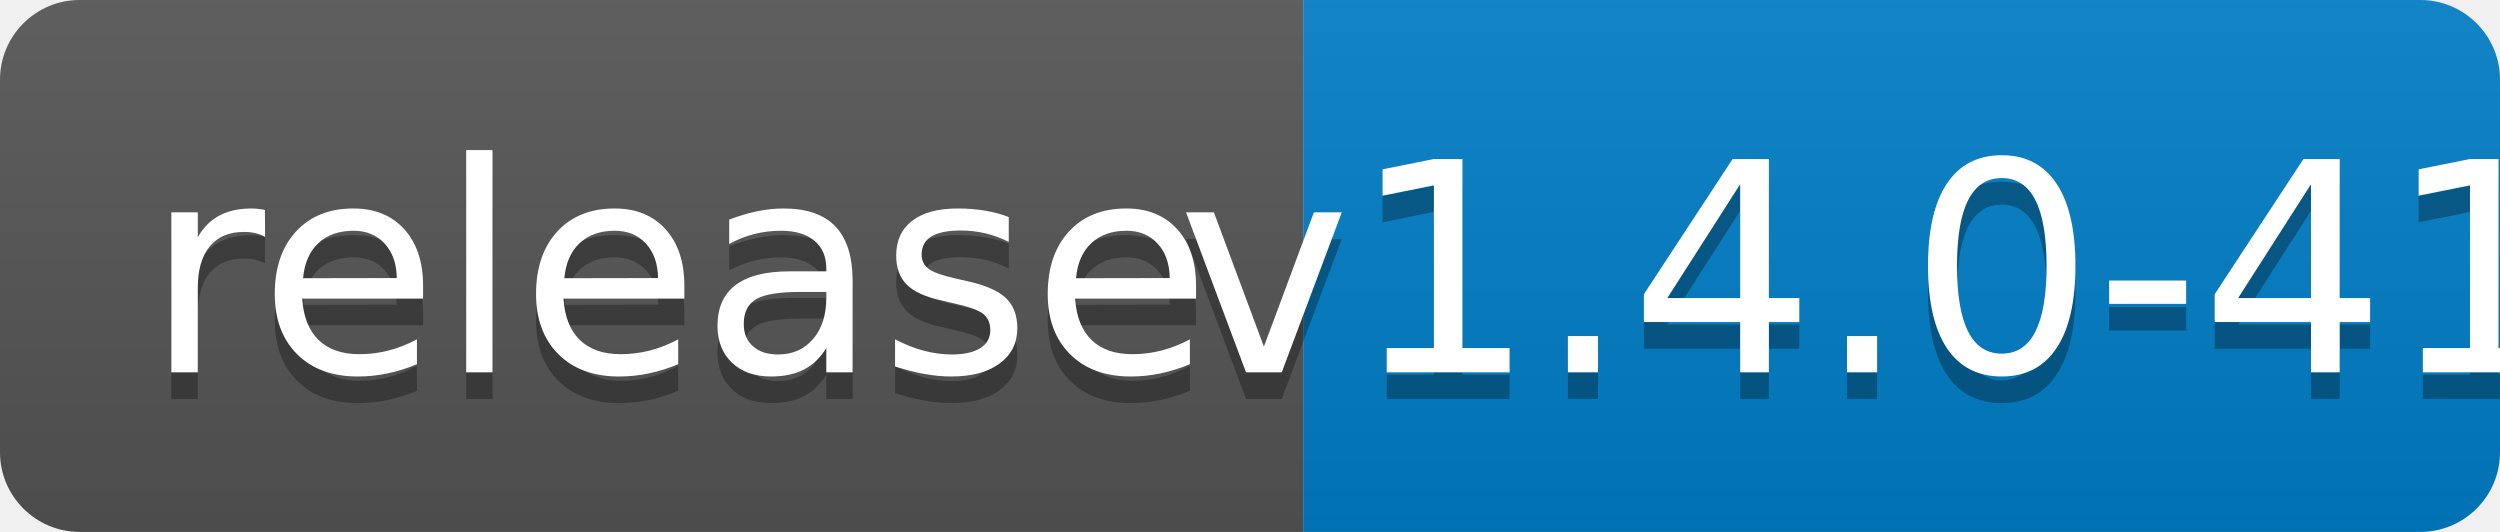
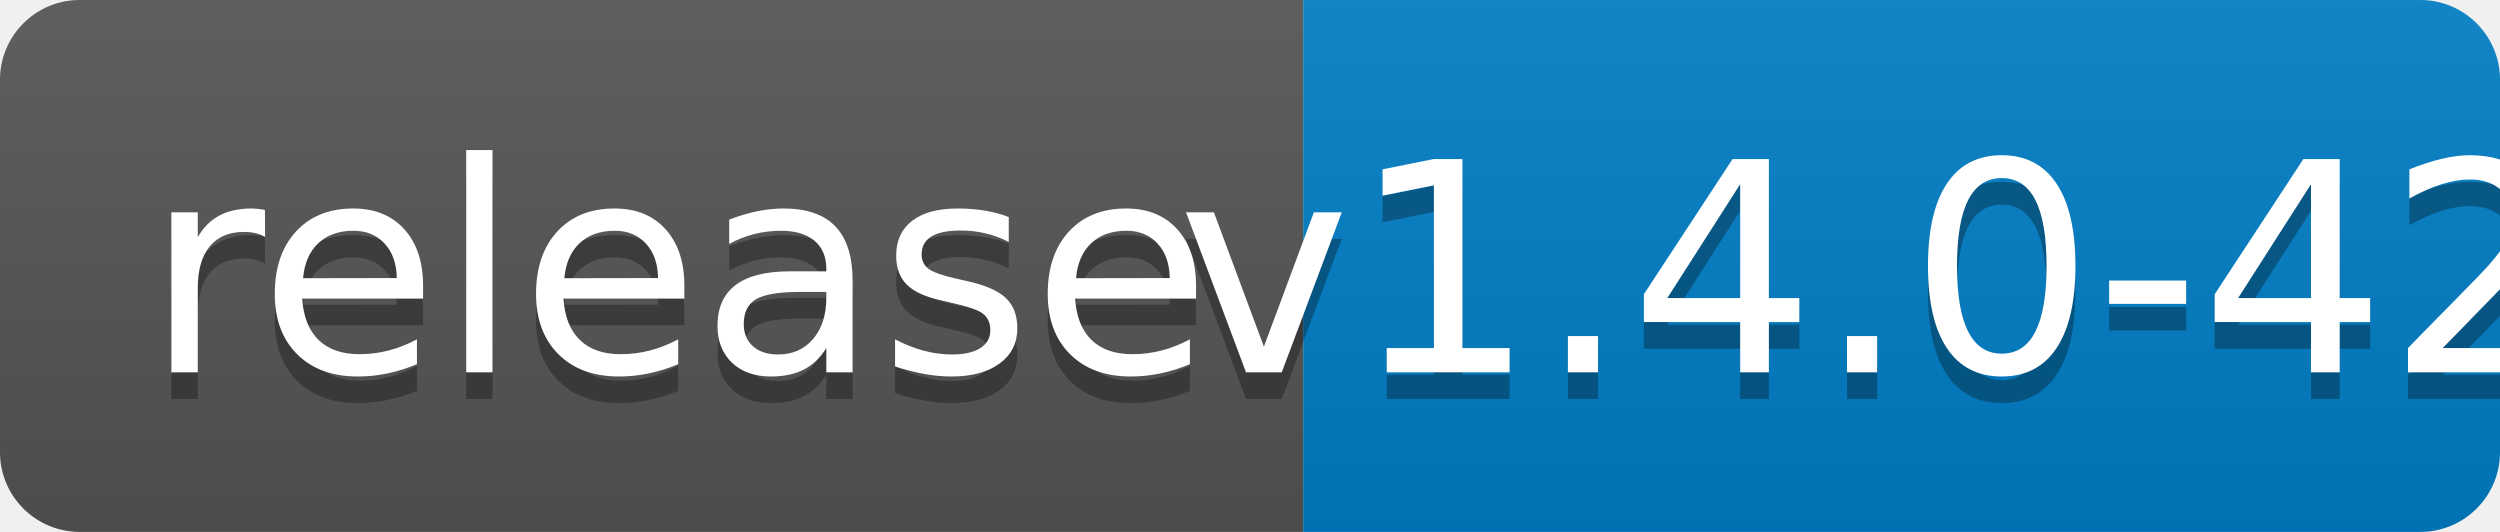
<svg xmlns="http://www.w3.org/2000/svg" width="94" height="20">
  <linearGradient id="b" x2="0" y2="100%">
    <stop offset="0" stop-color="#bbb" stop-opacity=".1" />
    <stop offset="1" stop-opacity=".1" />
  </linearGradient>
  <clipPath id="a">
    <rect width="94" height="20" rx="3" fill="#fff" />
  </clipPath>
  <g clip-path="url(#a)">
    <path fill="#555" d="M0 0h49v20H0z" />
    <path fill="#007ec6" d="M49 0h45v20H49z" />
    <path fill="url(#b)" d="M0 0h94v20H0z" />
  </g>
  <g fill="#fff" text-anchor="middle" font-family="DejaVu Sans,Verdana,Geneva,sans-serif" font-size="110">
    <text x="255" y="150" fill="#010101" fill-opacity=".3" transform="scale(.1)" textLength="390">release</text>
    <text x="255" y="140" transform="scale(.1)" textLength="390">release</text>
-     <text x="705" y="150" fill="#010101" fill-opacity=".3" transform="scale(.1)" textLength="350">v1.4.0-41</text>
-     <text x="705" y="140" transform="scale(.1)" textLength="350">v1.4.0-41</text>
+     <text x="705" y="150" fill="#010101" fill-opacity=".3" transform="scale(.1)" textLength="350">v1.4.0-42</text>
+     <text x="705" y="140" transform="scale(.1)" textLength="350">v1.4.0-42</text>
  </g>
</svg>
